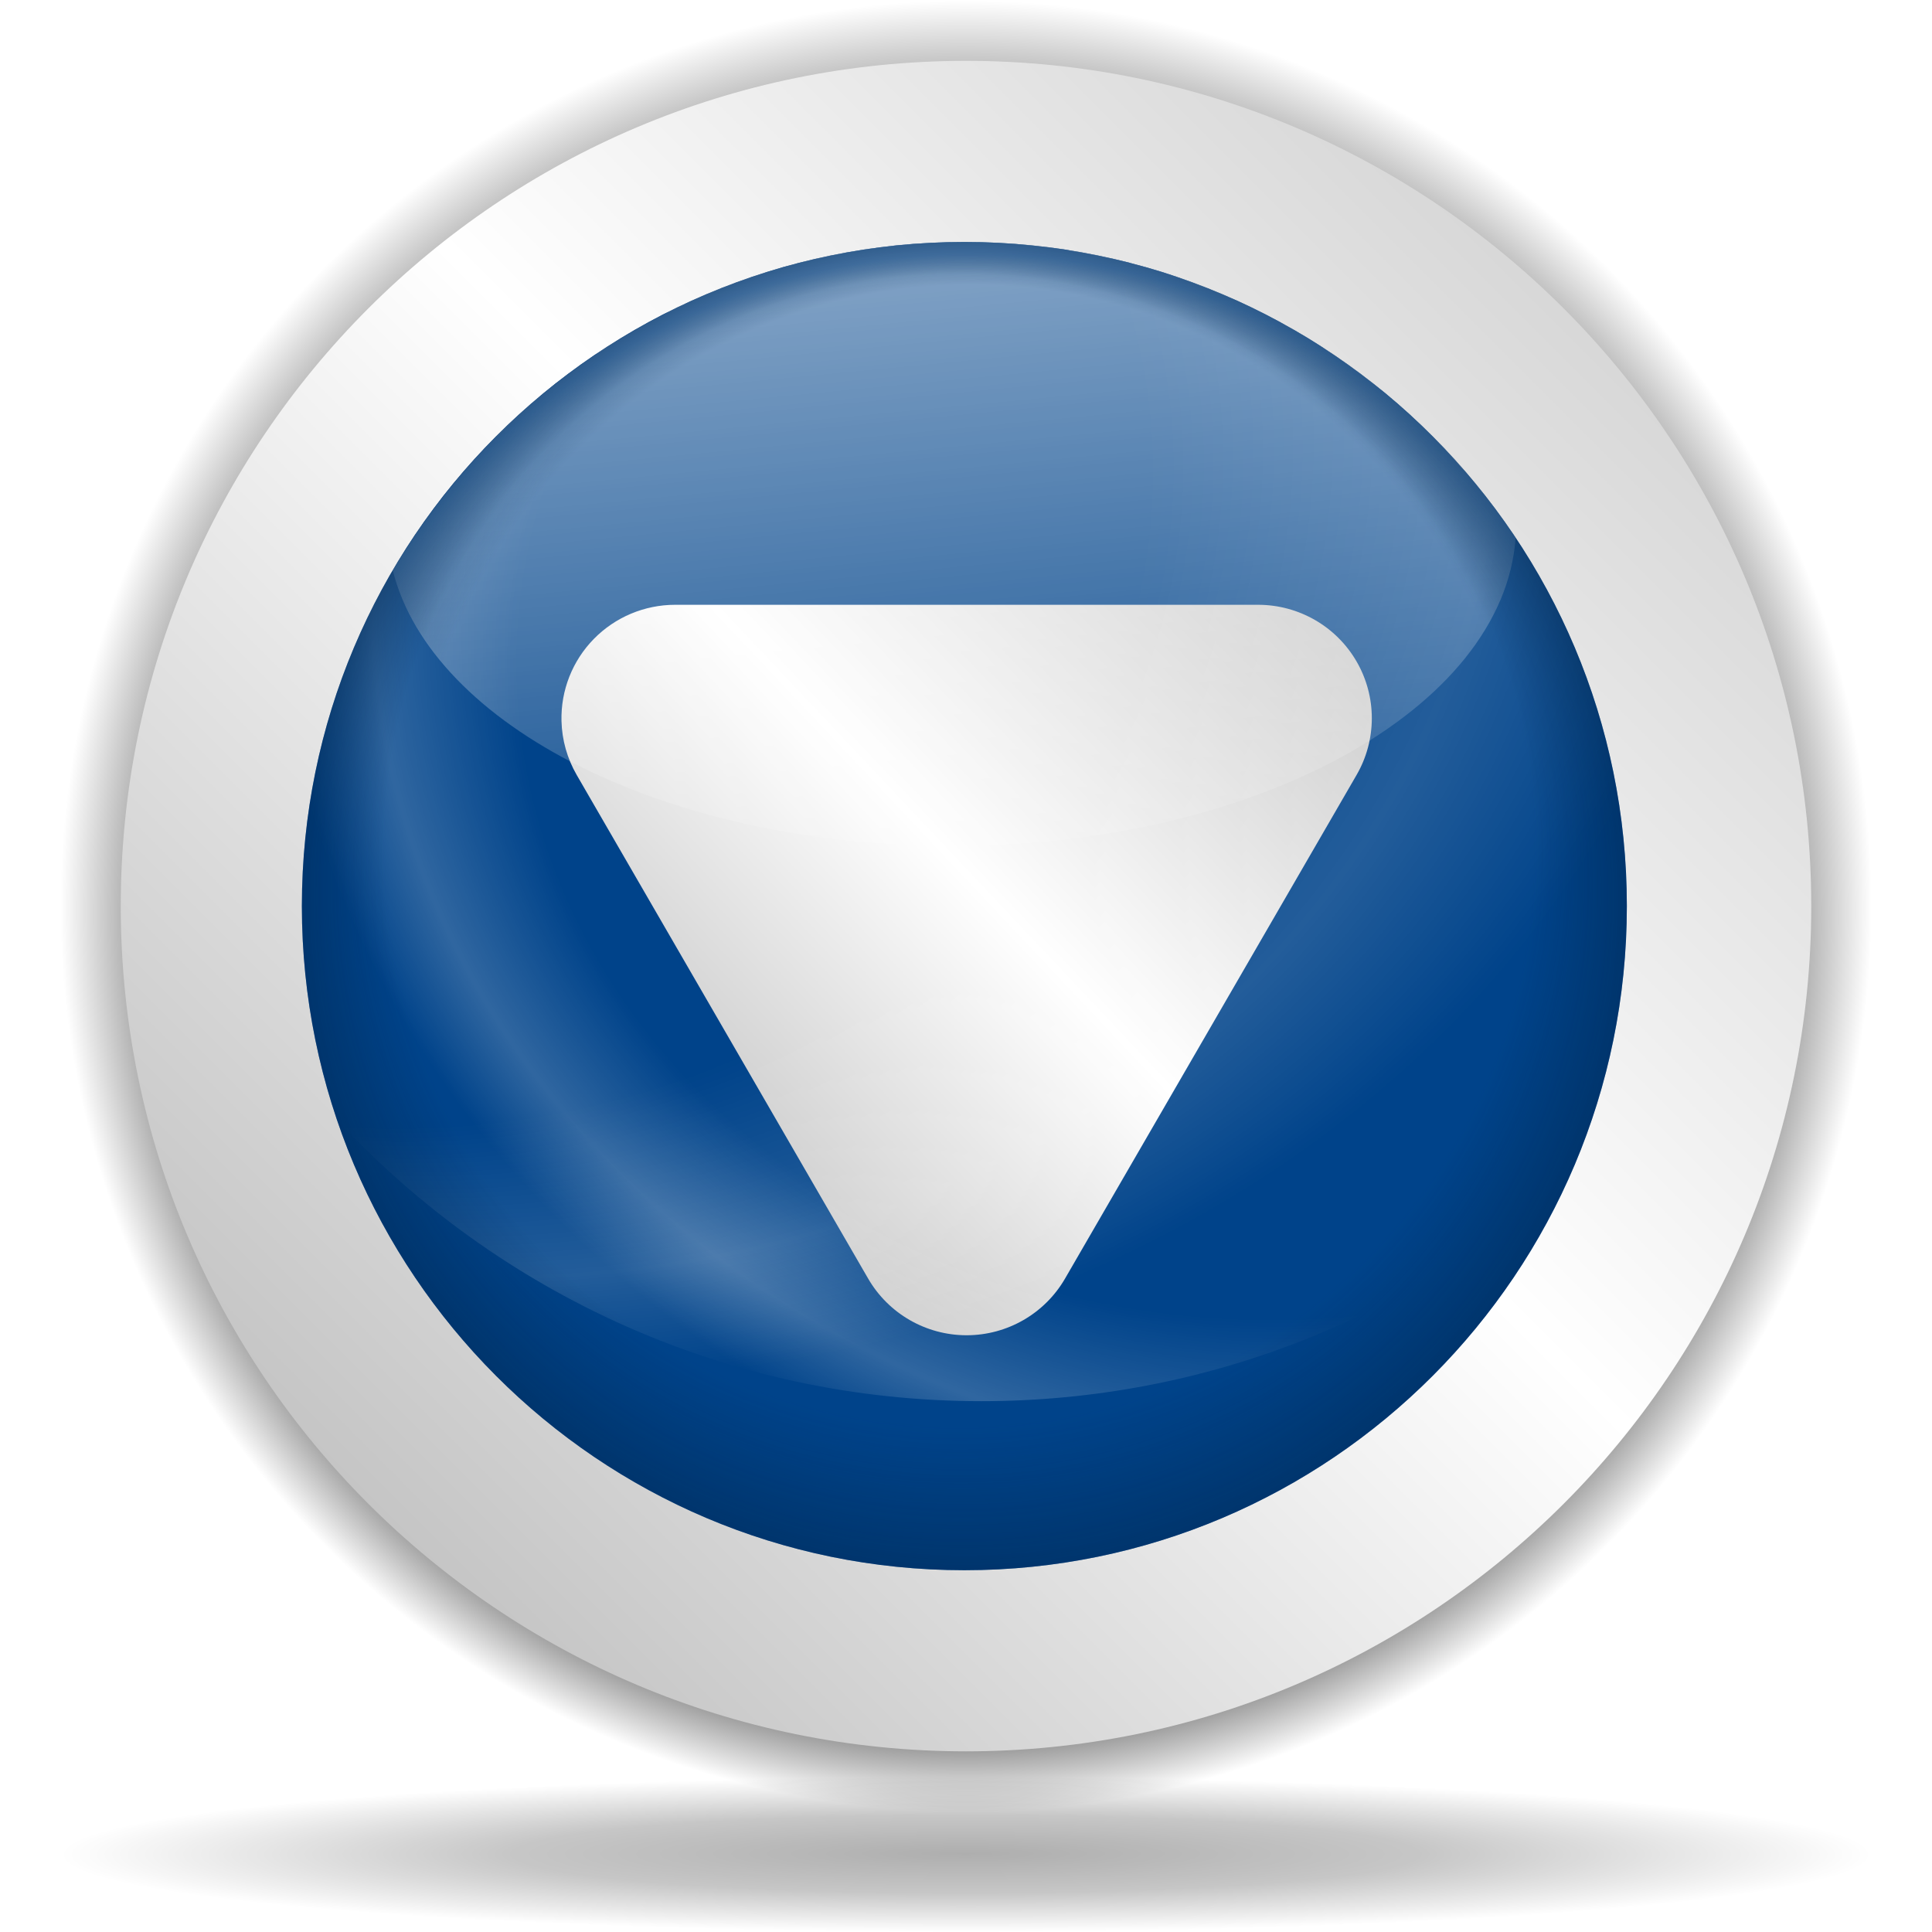
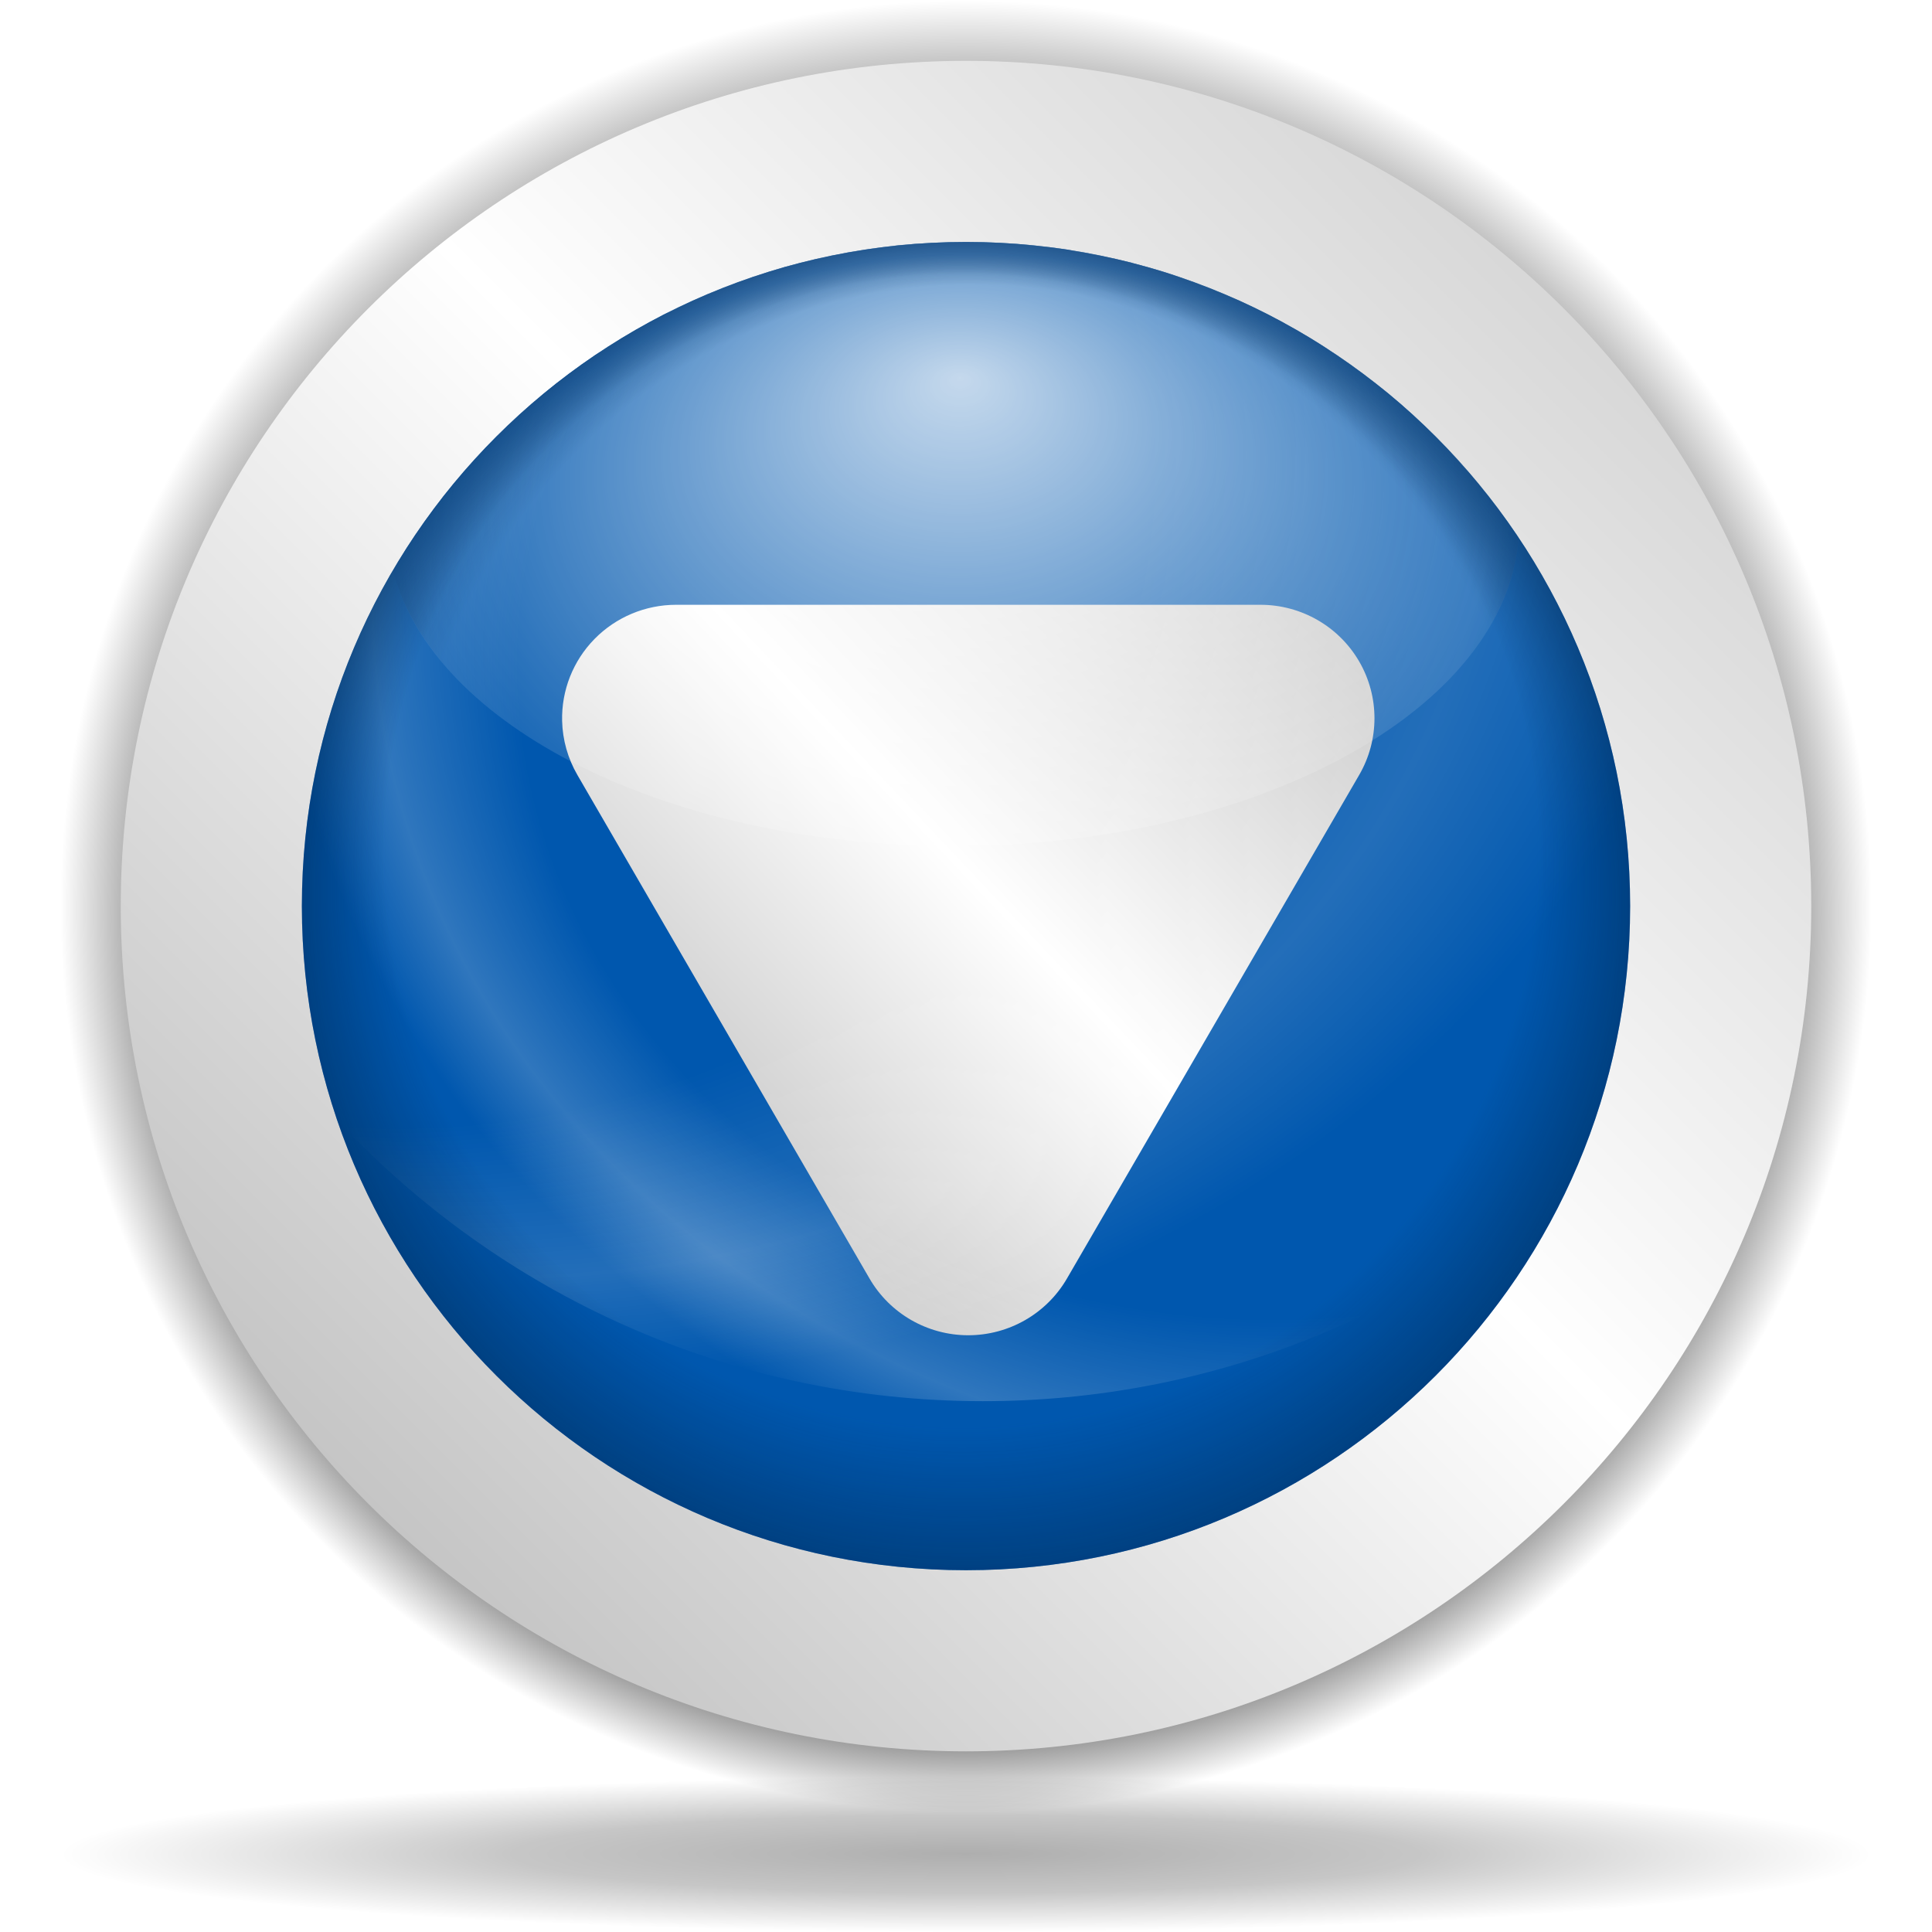
<svg xmlns="http://www.w3.org/2000/svg" xmlns:xlink="http://www.w3.org/1999/xlink" width="128" height="128" id="svg6645" version="1.0">
  <defs id="defs6647">
    <linearGradient id="linearGradient8361">
      <stop id="stop8363" offset="0" style="stop-color:#002246;stop-opacity:0;" />
      <stop style="stop-color:#002246;stop-opacity:0;" offset="0.788" id="stop8365" />
      <stop id="stop8367" offset="1" style="stop-color:#00438a;stop-opacity:1;" />
    </linearGradient>
    <linearGradient id="linearGradient6728">
      <stop style="stop-color:#002246;stop-opacity:0;" offset="0" id="stop6730" />
      <stop id="stop6736" offset="0.867" style="stop-color:#002246;stop-opacity:0;" />
      <stop style="stop-color:#002246;stop-opacity:0.715;" offset="1" id="stop6732" />
    </linearGradient>
    <linearGradient id="linearGradient4709">
      <stop style="stop-color:black;stop-opacity:0.335;" offset="0" id="stop4711" />
      <stop style="stop-color:black;stop-opacity:0;" offset="1" id="stop4713" />
    </linearGradient>
    <linearGradient id="linearGradient4632">
      <stop style="stop-color:white;stop-opacity:1;" offset="0" id="stop4634" />
      <stop style="stop-color:white;stop-opacity:0;" offset="1" id="stop4636" />
    </linearGradient>
    <linearGradient id="linearGradient4601">
      <stop style="stop-color:white;stop-opacity:0" offset="0" id="stop4603" />
      <stop id="stop4609" offset="0.608" style="stop-color:white;stop-opacity:0;" />
      <stop style="stop-color:white;stop-opacity:1;" offset="0.808" id="stop4613" />
      <stop style="stop-color:white;stop-opacity:0;" offset="0.943" id="stop4611" />
      <stop style="stop-color:white;stop-opacity:0" offset="1" id="stop4605" />
    </linearGradient>
    <linearGradient id="linearGradient3701">
      <stop style="stop-color:black;stop-opacity:1;" offset="0" id="stop3703" />
      <stop id="stop3709" offset="0.761" style="stop-color:black;stop-opacity:1;" />
      <stop style="stop-color:black;stop-opacity:0;" offset="1" id="stop3705" />
    </linearGradient>
    <radialGradient xlink:href="#linearGradient3954" id="radialGradient1433" gradientUnits="userSpaceOnUse" gradientTransform="matrix(0.727637,-0.905638,2.467696,1.982685,-82.85192,-66.54418)" cx="-44.788" cy="28.316" fx="-38.325" fy="31.286" r="27.019" />
    <linearGradient id="linearGradient5762">
      <stop style="stop-color:#000000;stop-opacity:1;" offset="0" id="stop5764" />
      <stop id="stop6643" offset="0.5" style="stop-color:#000000;stop-opacity:0.701;" />
      <stop style="stop-color:#000000;stop-opacity:0;" offset="1" id="stop5766" />
    </linearGradient>
    <linearGradient id="linearGradient3954">
      <stop style="stop-color:#b3b3b3;stop-opacity:1;" offset="0" id="stop3956" />
      <stop id="stop3962" offset="0.529" style="stop-color:#ffffff;stop-opacity:1;" />
      <stop style="stop-color:#c5c5c5;stop-opacity:1;" offset="1" id="stop3958" />
    </linearGradient>
    <radialGradient xlink:href="#linearGradient3954" id="radialGradient1350" gradientUnits="userSpaceOnUse" gradientTransform="matrix(0.727637,-0.905638,2.467696,1.982685,-82.85192,-66.54418)" cx="-44.788" cy="28.316" fx="-38.325" fy="31.286" r="27.019" />
    <radialGradient xlink:href="#linearGradient3954" id="radialGradient2249" cx="213.73" cy="94.003" fx="210.862" fy="101.233" r="26.5" gradientUnits="userSpaceOnUse" gradientTransform="matrix(1.082043,1.168144,-0.204352,1.273177,-172.1067,-279.9753)" spreadMethod="reflect" />
    <radialGradient xlink:href="#linearGradient3954" id="radialGradient2303" gradientUnits="userSpaceOnUse" gradientTransform="matrix(0.711044,1.183934,-0.134285,1.290387,-57.48855,-284.2081)" spreadMethod="reflect" cx="213.73" cy="94.003" fx="210.862" fy="101.233" r="26.5" />
    <radialGradient xlink:href="#linearGradient3954" id="radialGradient1421" gradientUnits="userSpaceOnUse" gradientTransform="matrix(0.727637,-0.905638,2.467696,1.982685,-82.85192,-66.54418)" cx="-44.788" cy="28.316" fx="-38.325" fy="31.286" r="27.019" />
    <linearGradient xlink:href="#linearGradient3954" id="linearGradient7800" gradientUnits="userSpaceOnUse" x1="10.955" y1="132.722" x2="134.495" y2="9.18" />
    <radialGradient xlink:href="#linearGradient3701" id="radialGradient8305" gradientUnits="userSpaceOnUse" cx="64.171" cy="65.54" fx="64.171" fy="81.598" r="63.144" />
    <radialGradient xlink:href="#linearGradient5762" id="radialGradient8307" gradientUnits="userSpaceOnUse" cx="64.171" cy="65.54" fx="64.147" fy="66.288" r="63.144" />
    <linearGradient xlink:href="#linearGradient3954" id="linearGradient8309" gradientUnits="userSpaceOnUse" x1="10.955" y1="132.722" x2="134.495" y2="9.18" />
    <radialGradient xlink:href="#linearGradient6728" id="radialGradient8319" gradientUnits="userSpaceOnUse" cx="64.171" cy="65.54" fx="60.837" fy="25.624" r="63.144" />
-     <linearGradient xlink:href="#linearGradient4632" id="linearGradient8323" gradientUnits="userSpaceOnUse" gradientTransform="matrix(0.914399,0,0,0.916667,5.369695,5.031241)" x1="39.239" y1="-12.986" x2="47.067" y2="68.506" />
-     <radialGradient xlink:href="#linearGradient4601" id="radialGradient8326" gradientUnits="userSpaceOnUse" gradientTransform="matrix(1.702767,0,0,1.478985,-45.08585,0.323337)" cx="83.739" cy="23.904" fx="63.814" fy="38.304" r="48.206" />
-     <radialGradient xlink:href="#linearGradient4601" id="radialGradient8329" gradientUnits="userSpaceOnUse" gradientTransform="matrix(1.702767,0,0,1.478985,-45.08585,0.323337)" cx="49.661" cy="15.306" fx="29.735" fy="29.707" r="48.206" />
-     <linearGradient xlink:href="#linearGradient3954" id="linearGradient8332" gradientUnits="userSpaceOnUse" gradientTransform="translate(1.01e-4,-127.9688)" x1="45.018" y1="216.18" x2="92.593" y2="171.307" />
-     <radialGradient xlink:href="#linearGradient8361" id="radialGradient8351" gradientUnits="userSpaceOnUse" cx="64.491" cy="66.581" fx="63.721" fy="15.595" r="63.144" gradientTransform="matrix(0.751863,0,0,0.784203,15.90101,14.14336)" />
+     <radialGradient xlink:href="#linearGradient4601" id="radialGradient8326" gradientUnits="userSpaceOnUse" gradientTransform="matrix(1.706983,0,0,1.478985,-45.24701,0.323337)" cx="83.739" cy="23.904" fx="63.814" fy="38.304" r="48.206" />
+     <radialGradient xlink:href="#linearGradient4601" id="radialGradient8329" gradientUnits="userSpaceOnUse" gradientTransform="matrix(1.706983,0,0,1.478985,-45.24701,0.323337)" cx="49.661" cy="15.306" fx="29.735" fy="29.707" r="48.206" />
+     <linearGradient xlink:href="#linearGradient3954" id="linearGradient8332" gradientUnits="userSpaceOnUse" gradientTransform="matrix(1.002476,0,0,1,-4.942257e-2,-127.9688)" x1="45.018" y1="216.18" x2="92.593" y2="171.307" />
+     <radialGradient xlink:href="#linearGradient8361" id="radialGradient8351" gradientUnits="userSpaceOnUse" cx="64.491" cy="66.581" fx="63.721" fy="15.595" r="63.144" gradientTransform="matrix(0.753725,0,0,0.784203,15.89086,14.14336)" />
+     <radialGradient xlink:href="#linearGradient4632" id="radialGradient2814" cx="63.22" cy="36.04" fx="63.483" fy="21.917" r="37.19" gradientTransform="matrix(1.104004,0,0,0.779525,-6.468081,7.94599)" gradientUnits="userSpaceOnUse" />
  </defs>
  <g id="layer1">
    <path transform="matrix(0.950203,0,0,0.950203,3.024395,-2.245163)" d="M 127.316 65.54 A 63.144 63.144 0 1 1  1.027,65.54 A 63.144 63.144 0 1 1  127.316 65.54 z" id="path6658" style="fill:url(#radialGradient8305);fill-opacity:1;fill-rule:nonzero;stroke:none;stroke-width:0.7;stroke-linecap:round;stroke-linejoin:round;stroke-miterlimit:4;stroke-dasharray:none;stroke-dashoffset:4;stroke-opacity:0.991" />
    <path transform="matrix(0.950204,0,0,-8.127437e-2,3.024495,128.1947)" d="M 127.316 65.54 A 63.144 63.144 0 1 1  1.027,65.54 A 63.144 63.144 0 1 1  127.316 65.54 z" id="path6660" style="opacity:0.319;fill:url(#radialGradient8307);fill-opacity:1;fill-rule:nonzero;stroke:none;stroke-width:0.7;stroke-linecap:round;stroke-linejoin:round;stroke-miterlimit:4;stroke-dasharray:none;stroke-dashoffset:4;stroke-opacity:0.991" />
    <path style="fill:url(#linearGradient8309);fill-opacity:1;fill-rule:nonzero;stroke:none;stroke-width:0.7;stroke-linecap:round;stroke-linejoin:round;stroke-miterlimit:4;stroke-dasharray:none;stroke-dashoffset:4;stroke-opacity:0.991" id="path6662" d="M 127.316 65.54 A 63.144 63.144 0 1 1  1.027,65.54 A 63.144 63.144 0 1 1  127.316 65.54 z" transform="matrix(0.886856,0,0,0.886856,7.089495,1.906537)" />
-     <path transform="matrix(0.695094,0,0,0.696816,19.28639,14.36194)" d="M 127.316 65.54 A 63.144 63.144 0 1 1  1.027,65.54 A 63.144 63.144 0 1 1  127.316 65.54 z" id="path6664" style="fill:#00438a;fill-opacity:1;fill-rule:nonzero;stroke:none;stroke-width:0.7;stroke-linecap:round;stroke-linejoin:round;stroke-miterlimit:4;stroke-dasharray:none;stroke-dashoffset:4;stroke-opacity:0.991" />
-     <path id="path6666" d="M 37.2,47.763 C 37.151,45.739 37.923,43.782 39.341,42.333 C 40.759,40.885 42.703,40.069 44.732,40.069 L 83.353,40.069 C 86.045,40.069 88.532,41.501 89.878,43.827 C 91.224,46.153 91.223,49.018 89.877,51.343 L 70.563,84.707 C 69.217,87.032 66.73,88.464 64.039,88.464 C 61.348,88.464 58.861,87.032 57.515,84.707 L 38.208,51.343 C 37.577,50.253 37.23,49.022 37.2,47.763 z " style="fill:url(#linearGradient8332);fill-opacity:1;stroke:none;stroke-width:67.691;stroke-linecap:round;stroke-linejoin:round;stroke-miterlimit:4;stroke-dasharray:none;stroke-dashoffset:4;stroke-opacity:1" />
-     <path id="path6668" d="M 63.891,16.031 C 39.663,16.031 20,35.743 20,60.031 C 20,64.992 20.831,69.761 22.343,74.211 C 32.996,85.662 48.166,92.831 65.006,92.831 C 80.022,92.831 93.695,87.145 104.039,77.792 C 106.434,72.36 107.782,66.349 107.782,60.031 C 107.782,35.743 88.119,16.031 63.891,16.031 z " style="opacity:0.139;fill:url(#radialGradient8329);fill-opacity:1;stroke:none;stroke-width:0.412;stroke-linecap:round;stroke-linejoin:round;stroke-miterlimit:4;stroke-dasharray:none;stroke-dashoffset:4;stroke-opacity:1" />
-     <path style="opacity:0.19;fill:url(#radialGradient8326);fill-opacity:1;stroke:none;stroke-width:0.412;stroke-linecap:round;stroke-linejoin:round;stroke-miterlimit:4;stroke-dasharray:none;stroke-dashoffset:4;stroke-opacity:1" d="M 63.891,16.031 C 39.663,16.031 20,35.743 20,60.031 C 20,64.992 20.831,69.761 22.343,74.211 C 32.996,85.662 48.166,92.831 65.006,92.831 C 80.022,92.831 93.695,87.145 104.039,77.792 C 106.434,72.36 107.782,66.349 107.782,60.031 C 107.782,35.743 88.119,16.031 63.891,16.031 z " id="path6670" />
-     <path style="opacity:0.773;fill:url(#linearGradient8323);fill-opacity:1;stroke:none;stroke-width:0.412;stroke-linecap:round;stroke-linejoin:round;stroke-miterlimit:4;stroke-dasharray:none;stroke-dashoffset:4;stroke-opacity:1" d="M 63.891,16.031 C 47.758,16.031 33.656,24.79 26.029,37.802 C 28.631,48.115 44.228,56.05 63.063,56.05 C 83.203,56.05 99.605,46.977 100.41,35.625 C 92.537,23.814 79.115,16.031 63.891,16.031 z " id="path6672" />
-     <path style="opacity:0.597;fill:url(#radialGradient8319);fill-opacity:1;fill-rule:nonzero;stroke:none;stroke-width:0.7;stroke-linecap:round;stroke-linejoin:round;stroke-miterlimit:4;stroke-dasharray:none;stroke-dashoffset:4;stroke-opacity:0.991" id="path6726" d="M 127.316 65.54 A 63.144 63.144 0 1 1  1.027,65.54 A 63.144 63.144 0 1 1  127.316 65.54 z" transform="matrix(0.695094,0,0,0.696816,19.28639,14.36194)" />
-     <path style="opacity:0.348;fill:url(#radialGradient8351);fill-opacity:1.0;fill-rule:nonzero;stroke:none;stroke-width:0.7;stroke-linecap:round;stroke-linejoin:round;stroke-miterlimit:4;stroke-dasharray:none;stroke-dashoffset:4;stroke-opacity:0.991" d="M 63.906 16.031 C 63.134 16.031 62.356 16.054 61.594 16.094 C 60.857 16.132 60.133 16.176 59.406 16.25 C 58.915 16.3 58.424 16.371 57.938 16.438 C 57.927 16.439 57.917 16.436 57.906 16.438 C 56.944 16.569 56.003 16.744 55.062 16.938 C 54.164 17.122 53.284 17.324 52.406 17.562 C 52.282 17.596 52.155 17.621 52.031 17.656 C 51.179 17.897 50.331 18.179 49.5 18.469 C 48.598 18.783 47.718 19.129 46.844 19.5 C 46.835 19.504 46.821 19.496 46.812 19.5 C 45.978 19.855 45.151 20.252 44.344 20.656 C 44.264 20.696 44.173 20.71 44.094 20.75 C 43.302 21.153 42.545 21.583 41.781 22.031 C 41.114 22.424 40.457 22.855 39.812 23.281 C 39.673 23.373 39.513 23.438 39.375 23.531 C 39.363 23.539 39.356 23.554 39.344 23.562 C 39.177 23.676 39.009 23.791 38.844 23.906 C 38.323 24.27 37.817 24.646 37.312 25.031 C 37.136 25.167 36.956 25.3 36.781 25.438 C 36.15 25.936 35.54 26.468 34.938 27 C 34.241 27.615 33.594 28.249 32.938 28.906 C 32.922 28.922 32.891 28.922 32.875 28.938 C 32.224 29.591 31.578 30.276 30.969 30.969 C 30.365 31.655 29.779 32.339 29.219 33.062 C 29.196 33.092 29.179 33.127 29.156 33.156 C 28.592 33.888 28.049 34.639 27.531 35.406 C 27.523 35.418 27.508 35.425 27.5 35.438 C 26.983 36.205 26.501 37.012 26.031 37.812 C 26.658 40.296 28.065 42.62 30.062 44.75 C 30.354 44.403 30.667 44.062 30.969 43.719 C 31.578 43.026 32.224 42.341 32.875 41.688 C 32.891 41.672 32.922 41.672 32.938 41.656 C 33.594 40.999 34.241 40.365 34.938 39.75 C 35.54 39.218 36.15 38.686 36.781 38.188 C 36.956 38.05 37.136 37.917 37.312 37.781 C 37.817 37.396 38.323 37.02 38.844 36.656 C 39.009 36.541 39.177 36.426 39.344 36.312 C 39.356 36.304 39.363 36.289 39.375 36.281 C 39.513 36.188 39.673 36.123 39.812 36.031 C 40.457 35.605 41.114 35.174 41.781 34.781 C 42.545 34.333 43.302 33.903 44.094 33.5 C 44.173 33.46 44.264 33.446 44.344 33.406 C 45.151 33.002 45.978 32.605 46.812 32.25 C 46.821 32.246 46.835 32.254 46.844 32.25 C 47.718 31.879 48.598 31.533 49.5 31.219 C 50.331 30.929 51.179 30.647 52.031 30.406 C 52.155 30.371 52.282 30.346 52.406 30.312 C 53.284 30.074 54.164 29.872 55.062 29.688 C 56.003 29.494 56.944 29.319 57.906 29.188 C 57.917 29.186 57.927 29.189 57.938 29.188 C 58.424 29.121 58.915 29.05 59.406 29 C 60.133 28.926 60.857 28.882 61.594 28.844 C 62.356 28.804 63.134 28.781 63.906 28.781 C 64.858 28.781 65.782 28.815 66.719 28.875 C 66.866 28.884 67.01 28.895 67.156 28.906 C 67.776 28.952 68.388 29.022 69 29.094 C 69.387 29.139 69.772 29.164 70.156 29.219 C 70.292 29.238 70.427 29.261 70.562 29.281 C 70.709 29.304 70.854 29.351 71 29.375 C 71.576 29.469 72.15 29.571 72.719 29.688 C 73.433 29.834 74.143 29.975 74.844 30.156 C 74.866 30.162 74.884 30.182 74.906 30.188 C 75.585 30.364 76.272 30.542 76.938 30.75 C 77.134 30.811 77.336 30.873 77.531 30.938 C 77.67 30.983 77.8 31.047 77.938 31.094 C 78.592 31.315 79.235 31.561 79.875 31.812 C 79.936 31.837 80.001 31.851 80.062 31.875 C 80.157 31.913 80.25 31.962 80.344 32 C 81.08 32.299 81.816 32.6 82.531 32.938 C 83.301 33.3 84.068 33.688 84.812 34.094 C 84.845 34.112 84.874 34.138 84.906 34.156 C 85.494 34.479 86.085 34.808 86.656 35.156 C 86.843 35.27 87.034 35.383 87.219 35.5 C 87.421 35.627 87.612 35.776 87.812 35.906 C 88.353 36.26 88.882 36.624 89.406 37 C 89.914 37.364 90.415 37.74 90.906 38.125 C 91.111 38.286 91.33 38.43 91.531 38.594 C 92.174 39.117 92.794 39.661 93.406 40.219 C 93.45 40.258 93.488 40.304 93.531 40.344 C 94.182 40.941 94.792 41.552 95.406 42.188 C 95.909 42.708 96.398 43.267 96.875 43.812 C 98.948 41.306 100.199 38.549 100.406 35.625 C 99.972 34.974 99.53 34.345 99.062 33.719 C 99 33.635 98.938 33.552 98.875 33.469 C 98.511 32.988 98.133 32.527 97.75 32.062 C 97.573 31.847 97.4 31.618 97.219 31.406 C 97.124 31.295 97.002 31.204 96.906 31.094 C 96.421 30.538 95.919 29.968 95.406 29.438 C 94.792 28.802 94.182 28.191 93.531 27.594 C 93.488 27.554 93.45 27.508 93.406 27.469 C 92.794 26.911 92.174 26.367 91.531 25.844 C 91.33 25.68 91.111 25.536 90.906 25.375 C 90.415 24.99 89.914 24.614 89.406 24.25 C 88.882 23.874 88.353 23.51 87.812 23.156 C 87.612 23.026 87.421 22.877 87.219 22.75 C 87.034 22.633 86.843 22.52 86.656 22.406 C 86.085 22.058 85.494 21.729 84.906 21.406 C 84.874 21.388 84.845 21.362 84.812 21.344 C 84.068 20.938 83.301 20.55 82.531 20.188 C 81.816 19.85 81.08 19.549 80.344 19.25 C 80.25 19.212 80.157 19.163 80.062 19.125 C 80.001 19.101 79.936 19.087 79.875 19.062 C 79.235 18.811 78.592 18.565 77.938 18.344 C 77.8 18.297 77.67 18.233 77.531 18.188 C 77.336 18.123 77.134 18.061 76.938 18 C 76.272 17.792 75.585 17.614 74.906 17.438 C 74.884 17.432 74.866 17.412 74.844 17.406 C 74.143 17.225 73.433 17.084 72.719 16.938 C 72.15 16.821 71.576 16.719 71 16.625 C 70.854 16.601 70.709 16.554 70.562 16.531 C 70.427 16.511 70.292 16.488 70.156 16.469 C 69.772 16.414 69.387 16.389 69 16.344 C 68.388 16.272 67.776 16.202 67.156 16.156 C 67.01 16.145 66.866 16.134 66.719 16.125 C 65.782 16.065 64.858 16.031 63.906 16.031 z " id="path8340" />
+     <path transform="matrix(0.696815,0,0,0.696816,19.28462,14.36194)" d="M 127.316 65.54 A 63.144 63.144 0 1 1  1.027,65.54 A 63.144 63.144 0 1 1  127.316 65.54 z" id="path6664" style="fill:#0057ae;fill-opacity:1;fill-rule:nonzero;stroke:none;stroke-width:0.7;stroke-linecap:round;stroke-linejoin:round;stroke-miterlimit:4;stroke-dasharray:none;stroke-dashoffset:4;stroke-opacity:0.991" />
+     <path id="path6666" d="M 37.242,47.763 C 37.194,45.739 37.968,43.782 39.389,42.333 C 40.81,40.885 42.759,40.069 44.793,40.069 L 83.51,40.069 C 86.208,40.069 88.702,41.501 90.051,43.827 C 91.4,46.153 91.4,49.018 90.05,51.343 L 70.688,84.707 C 69.339,87.032 66.846,88.464 64.148,88.464 C 61.45,88.464 58.957,87.032 57.608,84.707 L 38.253,51.343 C 37.62,50.253 37.273,49.022 37.242,47.763 z " style="fill:url(#linearGradient8332);fill-opacity:1;stroke:none;stroke-width:67.691;stroke-linecap:round;stroke-linejoin:round;stroke-miterlimit:4;stroke-dasharray:none;stroke-dashoffset:4;stroke-opacity:1" />
+     <path id="path6668" d="M 64,16.031 C 39.712,16.031 20,35.743 20,60.031 C 20,64.992 20.833,69.761 22.349,74.211 C 33.028,85.662 48.236,92.831 65.117,92.831 C 80.171,92.831 93.878,87.145 104.247,77.792 C 106.648,72.36 108,66.349 108,60.031 C 108,35.743 88.288,16.031 64,16.031 z " style="opacity:0.139;fill:url(#radialGradient8329);fill-opacity:1;stroke:none;stroke-width:0.412;stroke-linecap:round;stroke-linejoin:round;stroke-miterlimit:4;stroke-dasharray:none;stroke-dashoffset:4;stroke-opacity:1" />
+     <path style="opacity:0.19;fill:url(#radialGradient8326);fill-opacity:1;stroke:none;stroke-width:0.412;stroke-linecap:round;stroke-linejoin:round;stroke-miterlimit:4;stroke-dasharray:none;stroke-dashoffset:4;stroke-opacity:1" d="M 64,16.031 C 39.712,16.031 20,35.743 20,60.031 C 20,64.992 20.833,69.761 22.349,74.211 C 33.028,85.662 48.236,92.831 65.117,92.831 C 80.171,92.831 93.878,87.145 104.247,77.792 C 106.648,72.36 108,66.349 108,60.031 C 108,35.743 88.288,16.031 64,16.031 z " id="path6670" />
+     <path style="opacity:0.773;fill:url(#radialGradient2814);fill-opacity:1;stroke:none;stroke-width:0.412;stroke-linecap:round;stroke-linejoin:round;stroke-miterlimit:4;stroke-dasharray:none;stroke-dashoffset:4;stroke-opacity:1" d="M 64,16.031 C 47.827,16.031 33.69,24.79 26.044,37.802 C 28.652,48.115 44.288,56.05 63.169,56.05 C 83.36,56.05 99.802,46.977 100.609,35.625 C 92.716,23.814 79.262,16.031 64,16.031 z " id="path6672" />
+     <path style="opacity:0.597;fill:url(#radialGradient8319);fill-opacity:1;fill-rule:nonzero;stroke:none;stroke-width:0.7;stroke-linecap:round;stroke-linejoin:round;stroke-miterlimit:4;stroke-dasharray:none;stroke-dashoffset:4;stroke-opacity:0.991" id="path6726" d="M 127.316 65.54 A 63.144 63.144 0 1 1  1.027,65.54 A 63.144 63.144 0 1 1  127.316 65.54 z" transform="matrix(0.696815,0,0,0.696816,19.28462,14.36194)" />
+     <path style="opacity:0.348;fill:url(#radialGradient8351);fill-opacity:1;fill-rule:nonzero;stroke:none;stroke-width:0.7;stroke-linecap:round;stroke-linejoin:round;stroke-miterlimit:4;stroke-dasharray:none;stroke-dashoffset:4;stroke-opacity:0.991" d="M 64.015,16.031 C 63.241,16.031 62.461,16.054 61.697,16.094 C 60.958,16.132 60.233,16.176 59.504,16.25 C 59.012,16.3 58.519,16.371 58.031,16.438 C 58.021,16.439 58.01,16.436 58,16.438 C 57.036,16.569 56.093,16.744 55.149,16.938 C 54.249,17.122 53.366,17.324 52.486,17.562 C 52.362,17.596 52.235,17.621 52.111,17.656 C 51.256,17.897 50.406,18.179 49.573,18.469 C 48.669,18.783 47.786,19.129 46.91,19.5 C 46.901,19.504 46.888,19.496 46.879,19.5 C 46.042,19.855 45.214,20.252 44.404,20.656 C 44.324,20.696 44.233,20.71 44.153,20.75 C 43.359,21.153 42.601,21.583 41.835,22.031 C 41.166,22.424 40.508,22.855 39.862,23.281 C 39.722,23.373 39.561,23.438 39.423,23.531 C 39.411,23.539 39.404,23.554 39.392,23.562 C 39.224,23.676 39.056,23.791 38.89,23.906 C 38.368,24.27 37.861,24.646 37.355,25.031 C 37.178,25.167 36.998,25.3 36.823,25.438 C 36.19,25.936 35.579,26.468 34.974,27 C 34.276,27.615 33.628,28.249 32.97,28.906 C 32.954,28.922 32.923,28.922 32.907,28.938 C 32.255,29.591 31.606,30.276 30.996,30.969 C 30.391,31.655 29.804,32.339 29.242,33.062 C 29.219,33.092 29.202,33.127 29.179,33.156 C 28.614,33.888 28.069,34.639 27.55,35.406 C 27.542,35.418 27.527,35.425 27.519,35.438 C 27,36.205 26.517,37.012 26.046,37.812 C 26.674,40.296 28.085,42.62 30.087,44.75 C 30.38,44.403 30.693,44.062 30.996,43.719 C 31.606,43.026 32.255,42.341 32.907,41.688 C 32.923,41.672 32.954,41.672 32.97,41.656 C 33.628,40.999 34.276,40.365 34.974,39.75 C 35.579,39.218 36.19,38.686 36.823,38.188 C 36.998,38.05 37.178,37.917 37.355,37.781 C 37.861,37.396 38.368,37.02 38.89,36.656 C 39.056,36.541 39.224,36.426 39.392,36.312 C 39.404,36.304 39.411,36.289 39.423,36.281 C 39.561,36.188 39.722,36.123 39.862,36.031 C 40.508,35.605 41.166,35.174 41.835,34.781 C 42.601,34.333 43.359,33.903 44.153,33.5 C 44.233,33.46 44.324,33.446 44.404,33.406 C 45.214,33.002 46.042,32.605 46.879,32.25 C 46.888,32.246 46.901,32.254 46.91,32.25 C 47.786,31.879 48.669,31.533 49.573,31.219 C 50.406,30.929 51.256,30.647 52.111,30.406 C 52.235,30.371 52.362,30.346 52.486,30.312 C 53.366,30.074 54.249,29.872 55.149,29.688 C 56.093,29.494 57.036,29.319 58,29.188 C 58.01,29.186 58.021,29.189 58.031,29.188 C 58.519,29.121 59.012,29.05 59.504,29 C 60.233,28.926 60.958,28.882 61.697,28.844 C 62.461,28.804 63.241,28.781 64.015,28.781 C 64.969,28.781 65.896,28.815 66.834,28.875 C 66.982,28.884 67.126,28.895 67.273,28.906 C 67.894,28.952 68.507,29.022 69.121,29.094 C 69.509,29.139 69.895,29.164 70.28,29.219 C 70.416,29.238 70.552,29.261 70.688,29.281 C 70.835,29.304 70.98,29.351 71.126,29.375 C 71.704,29.469 72.279,29.571 72.849,29.688 C 73.565,29.834 74.277,29.975 74.98,30.156 C 75.002,30.162 75.02,30.182 75.042,30.188 C 75.722,30.364 76.411,30.542 77.078,30.75 C 77.276,30.811 77.478,30.873 77.674,30.938 C 77.813,30.983 77.943,31.047 78.081,31.094 C 78.737,31.315 79.382,31.561 80.023,31.812 C 80.085,31.837 80.15,31.851 80.211,31.875 C 80.306,31.913 80.399,31.962 80.493,32 C 81.231,32.299 81.969,32.6 82.686,32.938 C 83.458,33.3 84.227,33.688 84.973,34.094 C 85.006,34.112 85.034,34.138 85.067,34.156 C 85.657,34.479 86.248,34.808 86.821,35.156 C 87.009,35.27 87.2,35.383 87.385,35.5 C 87.588,35.627 87.78,35.776 87.98,35.906 C 88.523,36.26 89.053,36.624 89.578,37 C 90.087,37.364 90.589,37.74 91.082,38.125 C 91.287,38.286 91.506,38.43 91.708,38.594 C 92.353,39.117 92.974,39.661 93.588,40.219 C 93.631,40.258 93.67,40.304 93.713,40.344 C 94.366,40.941 94.978,41.552 95.593,42.188 C 96.097,42.708 96.587,43.267 97.065,43.812 C 99.144,41.306 100.398,38.549 100.605,35.625 C 100.17,34.974 99.726,34.345 99.258,33.719 C 99.196,33.635 99.133,33.552 99.07,33.469 C 98.706,32.988 98.326,32.527 97.943,32.062 C 97.765,31.847 97.592,31.618 97.41,31.406 C 97.315,31.295 97.193,31.204 97.097,31.094 C 96.61,30.538 96.107,29.968 95.593,29.438 C 94.978,28.802 94.366,28.191 93.713,27.594 C 93.67,27.554 93.631,27.508 93.588,27.469 C 92.974,26.911 92.353,26.367 91.708,25.844 C 91.506,25.68 91.287,25.536 91.082,25.375 C 90.589,24.99 90.087,24.614 89.578,24.25 C 89.053,23.874 88.523,23.51 87.98,23.156 C 87.78,23.026 87.588,22.877 87.385,22.75 C 87.2,22.633 87.009,22.52 86.821,22.406 C 86.248,22.058 85.657,21.729 85.067,21.406 C 85.034,21.388 85.006,21.362 84.973,21.344 C 84.227,20.938 83.458,20.55 82.686,20.188 C 81.969,19.85 81.231,19.549 80.493,19.25 C 80.399,19.212 80.306,19.163 80.211,19.125 C 80.15,19.101 80.085,19.087 80.023,19.062 C 79.382,18.811 78.737,18.565 78.081,18.344 C 77.943,18.297 77.813,18.233 77.674,18.188 C 77.478,18.123 77.276,18.061 77.078,18 C 76.411,17.792 75.722,17.614 75.042,17.438 C 75.02,17.432 75.002,17.412 74.98,17.406 C 74.277,17.225 73.565,17.084 72.849,16.938 C 72.279,16.821 71.704,16.719 71.126,16.625 C 70.98,16.601 70.835,16.554 70.688,16.531 C 70.552,16.511 70.416,16.488 70.28,16.469 C 69.895,16.414 69.509,16.389 69.121,16.344 C 68.507,16.272 67.894,16.202 67.273,16.156 C 67.126,16.145 66.982,16.134 66.834,16.125 C 65.896,16.065 64.969,16.031 64.015,16.031 z " id="path8340" />
  </g>
</svg>
